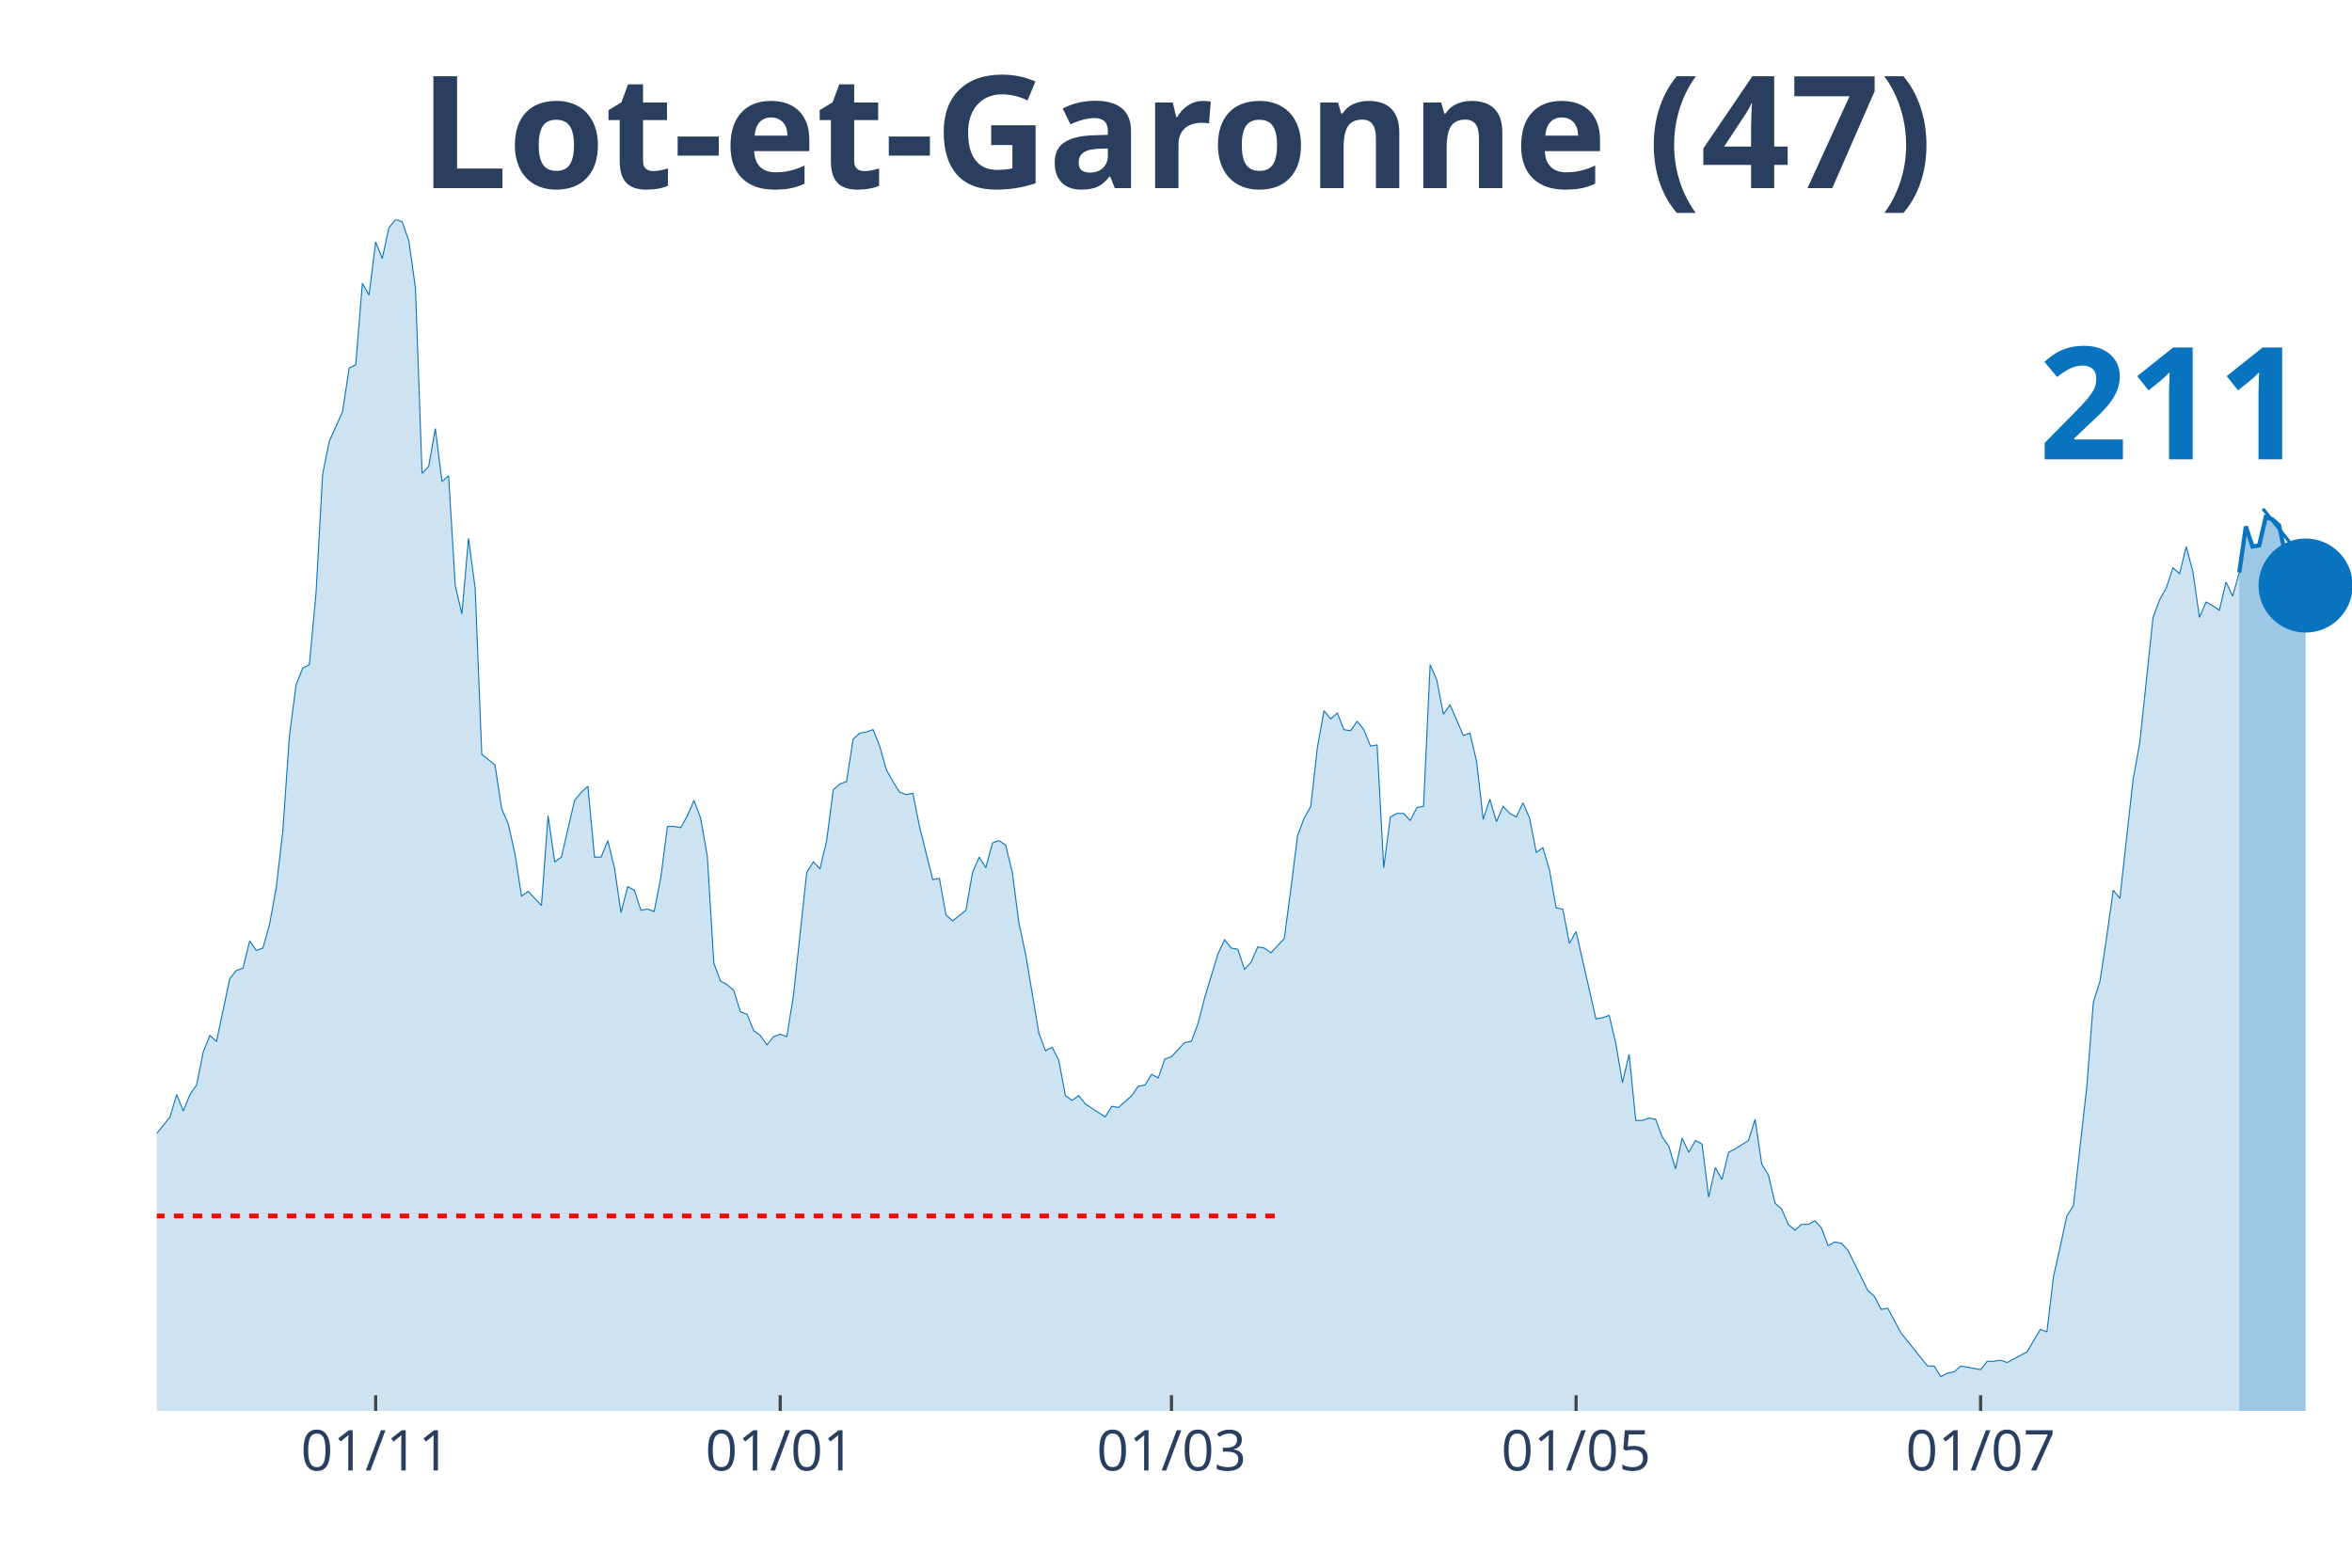
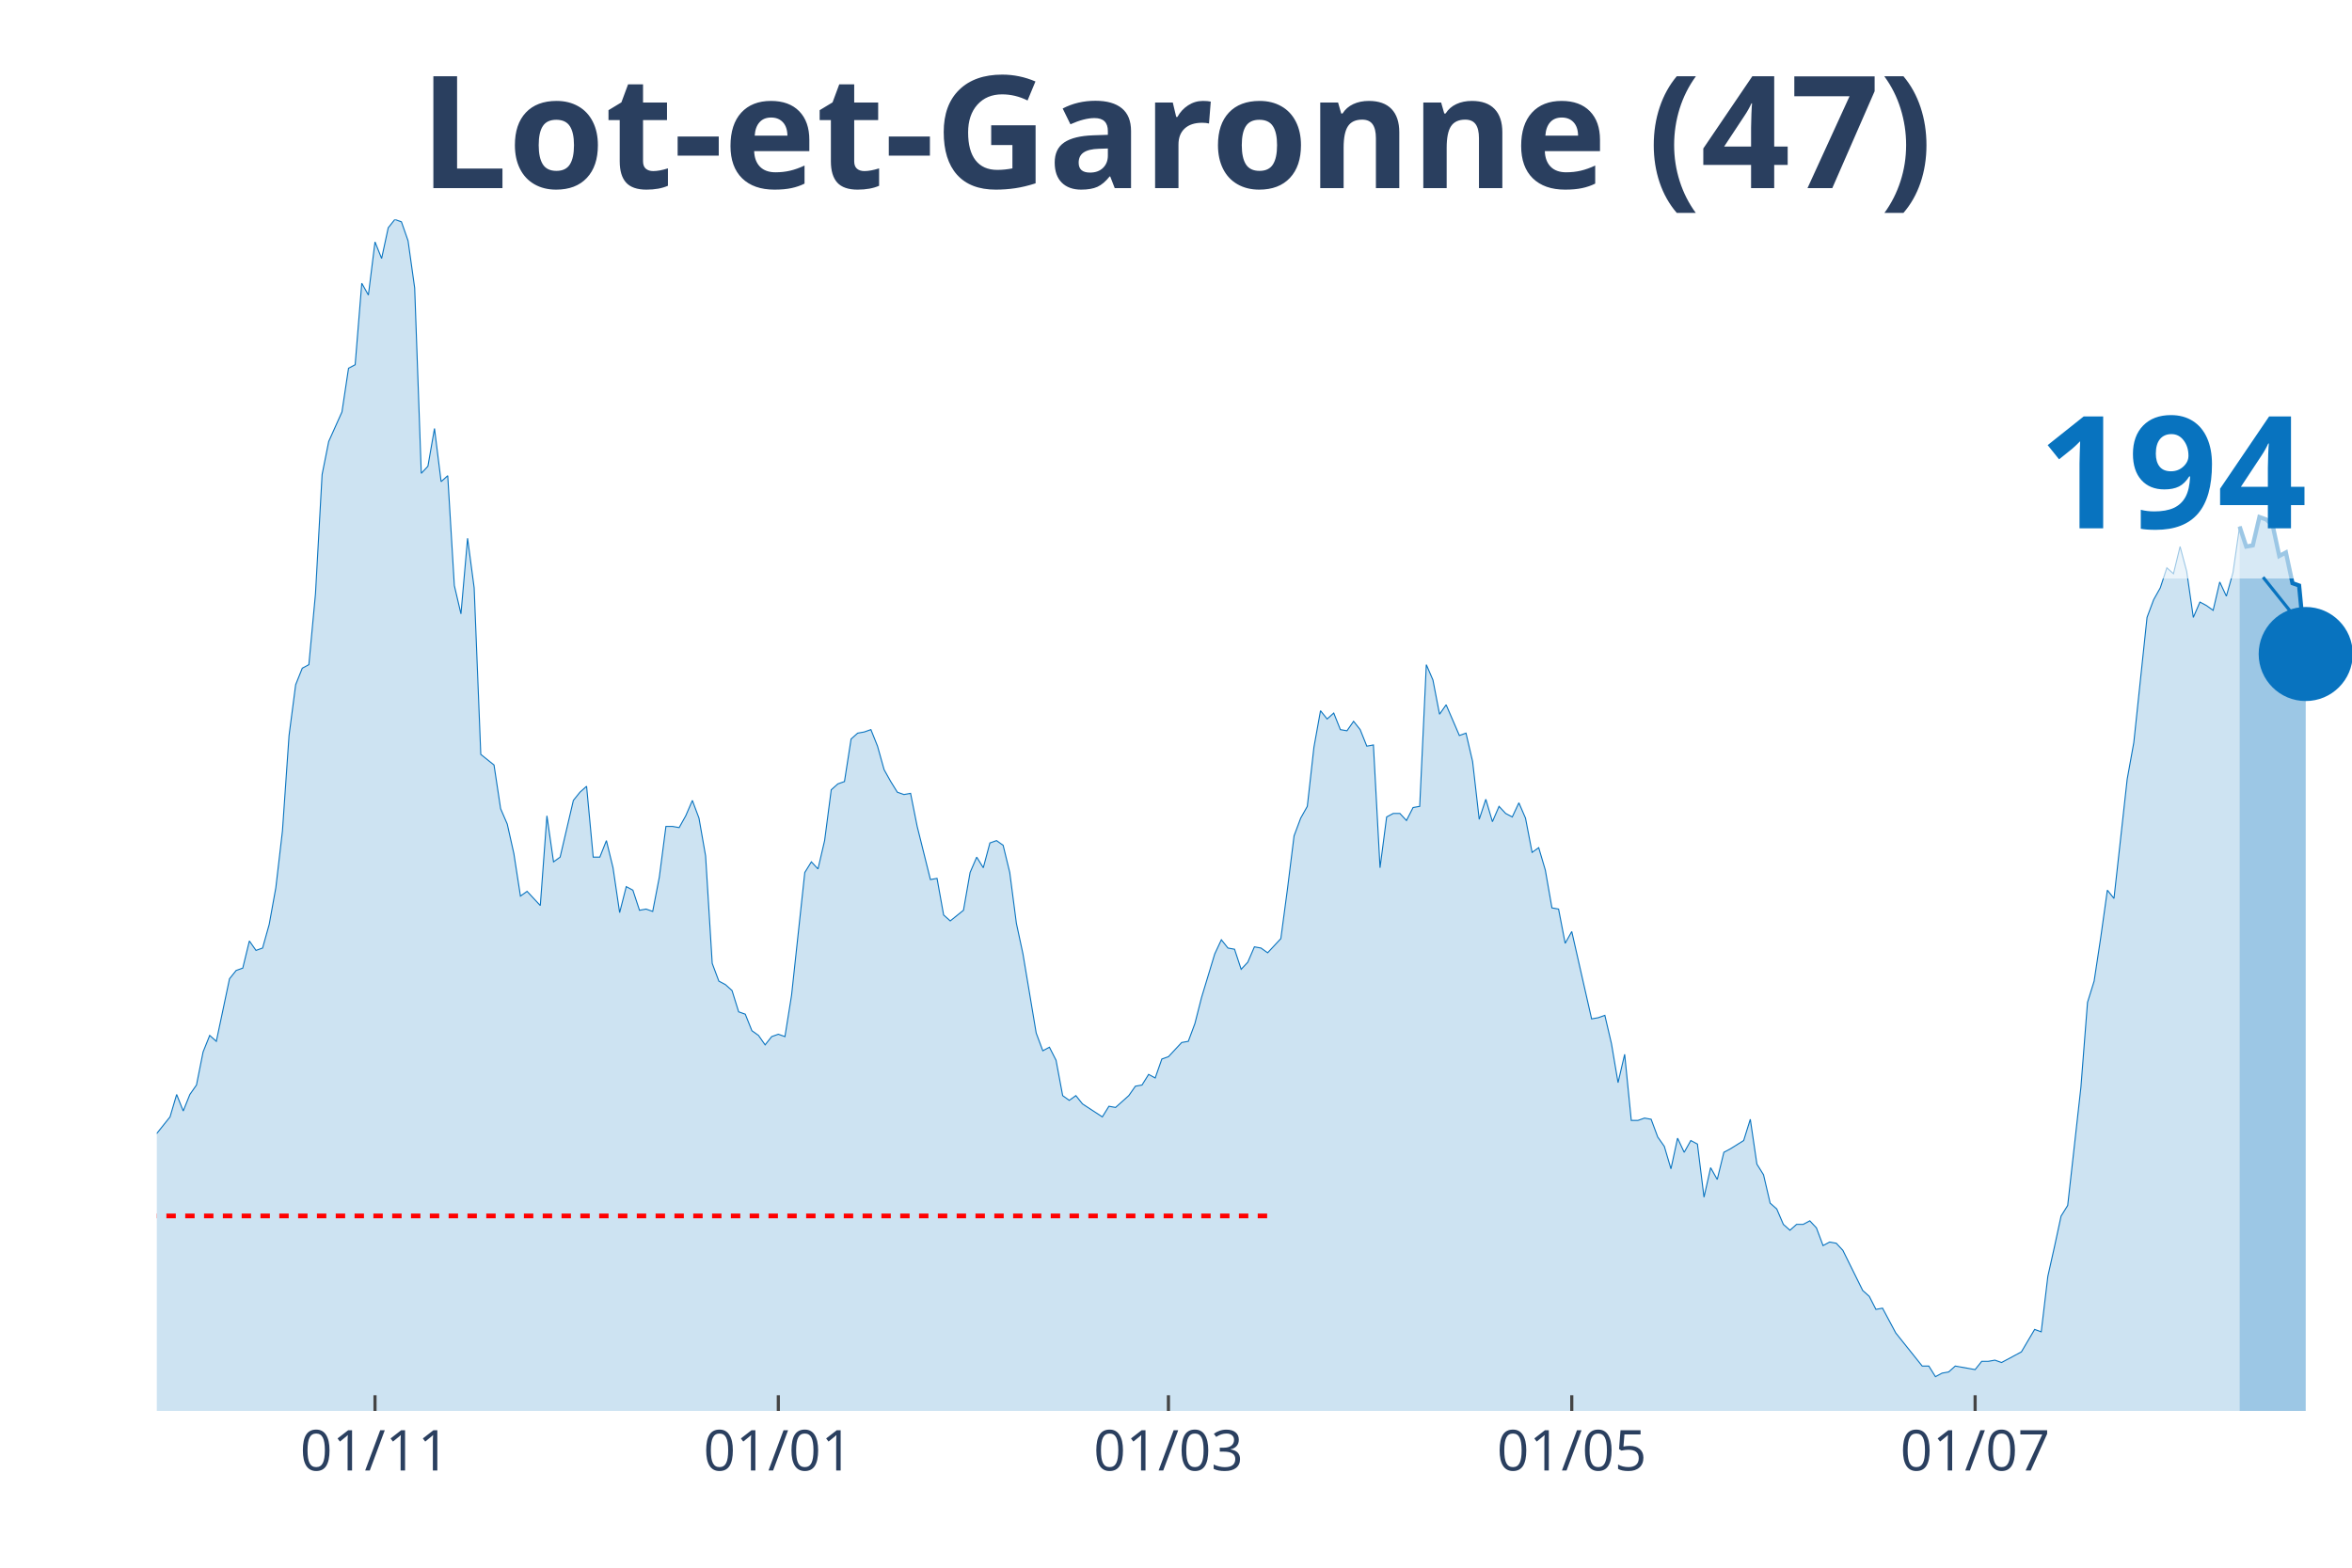
<svg xmlns="http://www.w3.org/2000/svg" class="main-svg" width="1125" height="750" style="" viewBox="0 0 750 500">
  <rect x="0" y="0" width="750" height="500" style="fill: rgb(0, 0, 0); fill-opacity: 0;" />
-   <defs id="defs-7d0a00">
+   <defs id="defs-0a4757">
    <g class="clips">
-       <clipPath id="clip7d0a00xyplot" class="plotclip">
+       <clipPath id="clip0a4757xyplot" class="plotclip">
        <rect width="700" height="380" />
      </clipPath>
-       <clipPath class="axesclip" id="clip7d0a00x">
+       <clipPath class="axesclip" id="clip0a4757x">
        <rect x="50" y="0" width="700" height="500" />
      </clipPath>
-       <clipPath class="axesclip" id="clip7d0a00y">
+       <clipPath class="axesclip" id="clip0a4757y">
        <rect x="0" y="70" width="750" height="380" />
      </clipPath>
-       <clipPath class="axesclip" id="clip7d0a00xy">
+       <clipPath class="axesclip" id="clip0a4757xy">
        <rect x="50" y="70" width="700" height="380" />
      </clipPath>
    </g>
    <g class="gradients" />
  </defs>
  <g class="bglayer">
    <rect class="bg" x="50" y="70" width="700" height="380" style="fill: rgb(0, 0, 0); fill-opacity: 0; stroke-width: 0;" />
  </g>
  <g class="layer-below">
    <g class="imagelayer" />
    <g class="shapelayer" />
  </g>
  <g class="cartesianlayer">
    <g class="subplot xy">
      <g class="layer-subplot">
        <g class="shapelayer" />
        <g class="imagelayer" />
      </g>
      <g class="gridlayer">
        <g class="x">
-           <path class="xgrid crisp" transform="translate(119.79,0)" d="M0,70v380" style="stroke: rgb(255, 255, 255); stroke-opacity: 1; stroke-width: 1px;" />
-           <path class="xgrid crisp" transform="translate(248.79,0)" d="M0,70v380" style="stroke: rgb(255, 255, 255); stroke-opacity: 1; stroke-width: 1px;" />
-           <path class="xgrid crisp" transform="translate(373.56,0)" d="M0,70v380" style="stroke: rgb(255, 255, 255); stroke-opacity: 1; stroke-width: 1px;" />
-           <path class="xgrid crisp" transform="translate(502.57,0)" d="M0,70v380" style="stroke: rgb(255, 255, 255); stroke-opacity: 1; stroke-width: 1px;" />
-           <path class="xgrid crisp" transform="translate(631.57,0)" d="M0,70v380" style="stroke: rgb(255, 255, 255); stroke-opacity: 1; stroke-width: 1px;" />
+           <path class="xgrid crisp" transform="translate(119.58,0)" d="M0,70v380" style="stroke: rgb(255, 255, 255); stroke-opacity: 1; stroke-width: 1px;" />
+           <path class="xgrid crisp" transform="translate(248.19,0)" d="M0,70v380" style="stroke: rgb(255, 255, 255); stroke-opacity: 1; stroke-width: 1px;" />
+           <path class="xgrid crisp" transform="translate(372.59,0)" d="M0,70v380" style="stroke: rgb(255, 255, 255); stroke-opacity: 1; stroke-width: 1px;" />
+           <path class="xgrid crisp" transform="translate(501.2,0)" d="M0,70v380" style="stroke: rgb(255, 255, 255); stroke-opacity: 1; stroke-width: 1px;" />
+           <path class="xgrid crisp" transform="translate(629.82,0)" d="M0,70v380" style="stroke: rgb(255, 255, 255); stroke-opacity: 1; stroke-width: 1px;" />
        </g>
        <g class="y" />
      </g>
      <g class="zerolinelayer" />
      <path class="xlines-below" />
      <path class="ylines-below" />
      <g class="overlines-below" />
      <g class="xaxislayer-below" />
      <g class="yaxislayer-below" />
      <g class="overaxes-below" />
-       <g class="plot" transform="translate(50, 70)" clip-path="url('#clip7d0a00xyplot')">
+       <g class="plot" transform="translate(50, 70)" clip-path="url('#clip0a4757xyplot')">
        <g class="scatterlayer mlayer">
-           <g class="trace scatter trace77ab95" style="stroke-miterlimit: 2;">
+           <g class="trace scatter tracec14b36" style="stroke-miterlimit: 2;">
            <g class="fills">
              <g>
-                 <path class="js-fill" d="M664.05,380L-287.61,380L-287.61,377.74L-179.76,378.12L-177.64,376.61L-164.95,378.12L-162.84,379.25L-141.69,376.99L-139.58,376.99L-129,377.36L-126.89,376.23L-116.31,369.83L-114.2,369.83L-107.85,369.83L-105.74,368.33L-103.63,367.2L-101.51,369.08L-99.4,369.08L-97.28,366.82L-86.71,338.95L-84.59,338.57L-80.36,325.01L-78.25,321.63L-76.13,317.11L-74.02,319.37L-71.9,322.38L-69.79,320.5L-67.67,322.38L-65.56,318.24L-61.33,309.95L-59.21,300.16L-57.1,298.28L-54.98,300.16L-50.76,295.64L-48.64,297.9L-40.18,300.16L-38.07,302.79L-35.95,309.57L-33.84,309.95L-31.72,308.82L-29.61,312.59L-27.49,310.7L-25.38,311.83L-23.26,306.18L-21.15,296.39L-19.03,299.03L-16.92,298.65L-14.8,297.52L-12.69,299.78L-10.57,299.41L-8.46,300.16L-6.34,298.65L-4.23,295.64L-2.11,292.63L0,291.5L4.23,286.22L6.34,279.07L8.46,284.34L10.57,279.07L12.69,276.06L14.8,265.51L16.92,260.24L19.03,262.12L23.26,242.16L25.38,239.52L27.49,238.77L29.61,230.11L31.72,233.12L33.84,232.37L35.95,224.84L38.07,213.16L40.18,195.08L42.3,164.58L44.41,148.38L46.53,143.11L48.64,141.98L50.76,119.39L52.87,81.35L54.98,70.8L59.21,61.39L61.33,47.45L63.44,46.32L65.56,20.34L67.67,24.1L69.79,7.16L71.9,12.43L74.02,2.64L76.13,0L78.25,0.75L80.36,6.78L82.48,21.84L84.59,80.97L86.71,78.71L88.82,66.66L90.94,83.61L93.05,81.72L95.17,116.75L97.28,125.79L99.4,101.68L101.51,117.5L103.63,170.6L107.85,173.99L109.97,187.93L112.08,192.82L114.2,202.24L116.31,215.8L118.43,214.29L122.66,218.81L124.77,190.19L126.89,204.88L129,203.37L133.23,185.29L135.35,182.66L137.46,180.77L139.58,203.37L141.69,203.37L143.81,198.1L145.92,206.76L148.04,221.07L150.15,212.78L152.27,213.91L154.38,220.32L156.5,219.94L158.61,220.69L160.73,209.77L162.84,193.58L164.95,193.58L167.07,193.95L169.18,190.19L171.3,185.29L173.41,190.94L175.53,202.99L177.64,237.26L179.76,242.91L181.87,244.04L183.99,245.93L186.1,252.71L188.22,253.46L190.33,258.73L192.45,260.24L194.56,263.25L196.68,260.61L198.79,259.86L200.91,260.61L203.02,247.43L207.25,208.27L209.37,204.88L211.48,207.14L213.6,198.1L215.71,181.9L217.82,180.02L219.94,179.27L222.05,165.71L224.17,163.83L226.28,163.45L228.4,162.7L230.51,167.97L232.63,175.5L234.74,179.27L236.86,182.66L238.97,183.41L241.09,183.03L243.2,193.58L247.43,210.53L249.55,210.15L251.66,221.82L253.78,223.71L258.01,220.32L260.12,208.27L262.24,203.37L264.35,206.76L266.47,198.85L268.58,198.1L270.69,199.6L272.81,208.27L274.92,224.46L277.04,234.25L281.27,259.48L283.38,265.13L285.5,264L287.61,268.15L289.73,279.44L291.84,280.95L293.96,279.44L296.07,282.08L302.42,286.22L304.53,282.83L306.65,283.21L308.76,281.33L310.88,279.44L312.99,276.43L315.11,276.06L317.22,272.67L319.34,273.8L321.45,267.77L323.56,267.02L325.68,264.76L327.79,262.5L329.91,262.12L332.02,256.47L334.14,248.19L338.37,234.25L340.48,229.73L342.6,232.37L344.71,232.75L346.83,239.15L348.94,236.89L351.06,231.99L353.17,232.37L355.29,233.88L357.4,231.62L359.52,229.36L361.63,213.54L363.75,196.59L365.86,190.94L367.98,187.18L370.09,168.34L372.21,156.67L374.32,159.31L376.44,157.42L378.55,162.7L380.66,163.07L382.78,160.06L384.89,162.7L387.01,167.97L389.12,167.59L391.24,206.76L393.35,190.56L395.47,189.44L397.58,189.44L399.7,191.69L401.81,187.55L403.93,187.18L406.04,141.98L408.16,146.88L410.27,157.8L412.39,154.79L416.62,164.58L418.73,163.83L420.85,172.86L422.96,191.32L425.08,184.92L427.19,192.07L429.31,187.18L431.42,189.44L433.53,190.56L435.65,186.05L437.76,190.94L439.88,201.86L441.99,200.36L444.11,207.51L446.22,219.56L448.34,219.94L450.45,230.86L452.57,227.1L458.91,254.97L461.03,254.59L463.14,253.84L465.26,262.87L467.37,275.3L469.49,266.26L471.6,287.35L473.72,287.35L475.83,286.6L477.95,286.98L480.06,292.63L482.18,295.64L484.29,302.79L486.4,293L488.52,297.52L490.63,293.76L492.75,294.89L494.86,311.83L496.98,302.42L499.09,306.18L501.21,297.52L503.32,296.39L507.55,293.76L509.67,286.98L511.78,301.29L513.9,304.68L516.01,313.72L518.13,315.6L520.24,320.5L522.36,322.38L524.47,320.5L526.59,320.5L528.7,319.37L530.82,321.63L532.93,327.27L535.05,326.14L537.16,326.52L539.27,328.78L545.62,341.59L547.73,343.47L549.85,347.61L551.96,347.23L556.19,355.14L558.31,357.78L564.65,365.69L566.77,365.69L568.88,369.08L571,367.95L573.11,367.57L575.23,365.69L579.46,366.44L581.57,366.82L583.69,364.18L585.8,364.18L587.92,363.81L590.03,364.56L594.26,362.3L596.37,361.17L600.6,354.01L602.72,354.77L604.83,337.07L606.95,327.65L609.06,317.86L611.18,314.47L615.41,276.81L617.52,249.69L619.64,242.91L621.75,228.98L623.87,213.91L625.98,216.55L630.21,178.51L632.33,166.84L636.56,126.92L638.67,121.27L640.79,117.5L642.9,111.1L645.02,112.98L647.13,104.32L649.24,112.23L651.36,126.92L653.47,122.02L655.59,123.15L657.7,124.66L659.82,115.62L661.93,120.14L664.05,112.61" style="fill: rgb(8, 115, 191); fill-opacity: 0.2; stroke-width: 0;" />
+                 <path class="js-fill" d="M664.16,380L-286.75,380L-286.75,377.74L-179.22,378.12L-177.11,376.61L-164.46,378.12L-162.35,379.25L-141.27,376.99L-139.16,376.99L-128.61,377.36L-126.51,376.23L-115.96,369.83L-113.86,369.83L-107.53,369.83L-105.42,368.33L-103.31,367.2L-101.2,369.08L-99.1,369.08L-96.99,366.82L-86.45,338.95L-84.34,338.57L-80.12,325.01L-78.01,321.63L-75.9,317.11L-73.8,319.37L-71.69,322.38L-69.58,320.5L-67.47,322.38L-65.36,318.24L-61.14,309.95L-59.04,300.16L-56.93,298.28L-54.82,300.16L-50.6,295.64L-48.49,297.9L-40.06,300.16L-37.95,302.79L-35.84,309.57L-33.73,309.95L-31.63,308.82L-29.52,312.59L-27.41,310.7L-25.3,311.83L-23.19,306.18L-21.08,296.39L-18.98,299.03L-16.87,298.65L-14.76,297.52L-12.65,299.78L-10.54,299.41L-8.43,300.16L-6.33,298.65L-4.22,295.64L-2.11,292.63L0,291.5L4.22,286.22L6.33,279.07L8.43,284.34L10.54,279.07L12.65,276.06L14.76,265.51L16.87,260.24L18.98,262.12L23.19,242.16L25.3,239.52L27.41,238.77L29.52,230.11L31.63,233.12L33.73,232.37L35.84,224.84L37.95,213.16L40.06,195.08L42.17,164.58L44.28,148.38L46.39,143.11L48.49,141.98L50.6,119.39L52.71,81.35L54.82,70.8L59.04,61.39L61.14,47.45L63.25,46.32L65.36,20.34L67.47,24.1L69.58,7.16L71.69,12.43L73.8,2.64L75.9,0L78.01,0.75L80.12,6.78L82.23,21.84L84.34,80.97L86.45,78.71L88.55,66.66L90.66,83.61L92.77,81.72L94.88,116.75L96.99,125.79L99.1,101.68L101.2,117.5L103.31,170.6L107.53,173.99L109.64,187.93L111.75,192.82L113.86,202.24L115.96,215.8L118.07,214.29L122.29,218.81L124.4,190.19L126.51,204.88L128.61,203.37L132.83,185.29L134.94,182.66L137.05,180.77L139.16,203.37L141.27,203.37L143.37,198.1L145.48,206.76L147.59,221.07L149.7,212.78L151.81,213.91L153.92,220.32L156.02,219.94L158.13,220.69L160.24,209.77L162.35,193.58L164.46,193.58L166.57,193.95L168.67,190.19L170.78,185.29L172.89,190.94L175,202.99L177.11,237.26L179.22,242.91L181.33,244.04L183.43,245.93L185.54,252.71L187.65,253.46L189.76,258.73L191.87,260.24L193.98,263.25L196.08,260.61L198.19,259.86L200.3,260.61L202.41,247.43L206.63,208.27L208.73,204.88L210.84,207.14L212.95,198.1L215.06,181.9L217.17,180.02L219.28,179.27L221.39,165.71L223.49,163.83L225.6,163.45L227.71,162.7L229.82,167.97L231.93,175.5L234.04,179.27L236.14,182.66L238.25,183.41L240.36,183.03L242.47,193.58L246.69,210.53L248.8,210.15L250.9,221.82L253.01,223.71L257.23,220.32L259.34,208.27L261.45,203.37L263.55,206.76L265.66,198.85L267.77,198.1L269.88,199.6L271.99,208.27L274.1,224.46L276.2,234.25L280.42,259.48L282.53,265.13L284.64,264L286.75,268.15L288.86,279.44L290.96,280.95L293.07,279.44L295.18,282.08L301.51,286.22L303.61,282.83L305.72,283.21L307.83,281.33L309.94,279.44L312.05,276.43L314.16,276.06L316.27,272.67L318.37,273.8L320.48,267.77L322.59,267.02L324.7,264.76L326.81,262.5L328.92,262.12L331.02,256.47L333.13,248.19L337.35,234.25L339.46,229.73L341.57,232.37L343.67,232.75L345.78,239.15L347.89,236.89L350,231.99L352.11,232.37L354.22,233.88L356.33,231.62L358.43,229.36L360.54,213.54L362.65,196.59L364.76,190.94L366.87,187.18L368.98,168.34L371.08,156.67L373.19,159.31L375.3,157.42L377.41,162.7L379.52,163.07L381.63,160.06L383.73,162.7L385.84,167.97L387.95,167.59L390.06,206.76L392.17,190.56L394.28,189.44L396.39,189.44L398.49,191.69L400.6,187.55L402.71,187.18L404.82,141.98L406.93,146.88L409.04,157.8L411.14,154.79L415.36,164.58L417.47,163.83L419.58,172.86L421.69,191.32L423.8,184.92L425.9,192.07L428.01,187.18L430.12,189.44L432.23,190.56L434.34,186.05L436.45,190.94L438.55,201.86L440.66,200.36L442.77,207.51L444.88,219.56L446.99,219.94L449.1,230.86L451.2,227.1L457.53,254.97L459.64,254.59L461.75,253.84L463.86,262.87L465.96,275.3L468.07,266.26L470.18,287.35L472.29,287.35L474.4,286.6L476.51,286.98L478.61,292.63L480.72,295.64L482.83,302.79L484.94,293L487.05,297.52L489.16,293.76L491.27,294.89L493.37,311.83L495.48,302.42L497.59,306.18L499.7,297.52L501.81,296.39L506.02,293.76L508.13,286.98L510.24,301.29L512.35,304.68L514.46,313.72L516.57,315.6L518.67,320.5L520.78,322.38L522.89,320.5L525,320.5L527.11,319.37L529.22,321.63L531.33,327.27L533.43,326.14L535.54,326.52L537.65,328.78L543.98,341.59L546.08,343.47L548.19,347.61L550.3,347.23L554.52,355.14L556.63,357.78L562.95,365.69L565.06,365.69L567.17,369.08L569.28,367.95L571.39,367.57L573.49,365.69L577.71,366.44L579.82,366.82L581.93,364.18L584.04,364.18L586.14,363.81L588.25,364.56L592.47,362.3L594.58,361.17L598.8,354.01L600.9,354.77L603.01,337.07L605.12,327.65L607.23,317.86L609.34,314.47L613.55,276.81L615.66,249.69L617.77,242.91L619.88,228.98L621.99,213.91L624.1,216.55L628.31,178.51L630.42,166.84L634.64,126.92L636.75,121.27L638.86,117.5L640.96,111.1L643.07,112.98L645.18,104.32L647.29,112.23L649.4,126.92L651.51,122.02L653.61,123.15L655.72,124.66L657.83,115.62L659.94,120.14L662.05,112.61L664.16,97.92" style="fill: rgb(8, 115, 191); fill-opacity: 0.2; stroke-width: 0;" />
              </g>
            </g>
            <g class="errorbars" />
            <g class="lines">
-               <path class="js-line" d="M-287.61,377.74L-179.76,378.12L-177.64,376.61L-164.95,378.12L-162.84,379.25L-141.69,376.99L-139.58,376.99L-129,377.36L-126.89,376.23L-116.31,369.83L-114.2,369.83L-107.85,369.83L-105.74,368.33L-103.63,367.2L-101.51,369.08L-99.4,369.08L-97.28,366.82L-86.71,338.95L-84.59,338.57L-80.36,325.01L-78.25,321.63L-76.13,317.11L-74.02,319.37L-71.9,322.38L-69.79,320.5L-67.67,322.38L-65.56,318.24L-61.33,309.95L-59.21,300.16L-57.1,298.28L-54.98,300.16L-50.76,295.64L-48.64,297.9L-40.18,300.16L-38.07,302.79L-35.95,309.57L-33.84,309.95L-31.72,308.82L-29.61,312.59L-27.49,310.7L-25.38,311.83L-23.26,306.18L-21.15,296.39L-19.03,299.03L-16.92,298.65L-14.8,297.52L-12.69,299.78L-10.57,299.41L-8.46,300.16L-6.34,298.65L-4.23,295.64L-2.11,292.63L0,291.5L4.23,286.22L6.34,279.07L8.46,284.34L10.57,279.07L12.69,276.06L14.8,265.51L16.92,260.24L19.03,262.12L23.26,242.16L25.38,239.52L27.49,238.77L29.61,230.11L31.72,233.12L33.84,232.37L35.95,224.84L38.07,213.16L40.18,195.08L42.3,164.58L44.41,148.38L46.53,143.11L48.64,141.98L50.76,119.39L52.87,81.35L54.98,70.8L59.21,61.39L61.33,47.45L63.44,46.32L65.56,20.34L67.67,24.1L69.79,7.16L71.9,12.43L74.02,2.64L76.13,0L78.25,0.75L80.36,6.78L82.48,21.84L84.59,80.97L86.71,78.71L88.82,66.66L90.94,83.61L93.05,81.72L95.17,116.75L97.28,125.79L99.4,101.68L101.51,117.5L103.63,170.6L107.85,173.99L109.97,187.93L112.08,192.82L114.2,202.24L116.31,215.8L118.43,214.29L122.66,218.81L124.77,190.19L126.89,204.88L129,203.37L133.23,185.29L135.35,182.66L137.46,180.77L139.58,203.37L141.69,203.37L143.81,198.1L145.92,206.76L148.04,221.07L150.15,212.78L152.27,213.91L154.38,220.32L156.5,219.94L158.61,220.69L160.73,209.77L162.84,193.58L164.95,193.58L167.07,193.95L169.18,190.19L171.3,185.29L173.41,190.94L175.53,202.99L177.64,237.26L179.76,242.91L181.87,244.04L183.99,245.93L186.1,252.71L188.22,253.46L190.33,258.73L192.45,260.24L194.56,263.25L196.68,260.61L198.79,259.86L200.91,260.61L203.02,247.43L207.25,208.27L209.37,204.88L211.48,207.14L213.6,198.1L215.71,181.9L217.82,180.02L219.94,179.27L222.05,165.71L224.17,163.83L226.28,163.45L228.4,162.7L230.51,167.97L232.63,175.5L234.74,179.27L236.86,182.66L238.97,183.41L241.09,183.03L243.2,193.58L247.43,210.53L249.55,210.15L251.66,221.82L253.78,223.71L258.01,220.32L260.12,208.27L262.24,203.37L264.35,206.76L266.47,198.85L268.58,198.1L270.69,199.6L272.81,208.27L274.92,224.46L277.04,234.25L281.27,259.48L283.38,265.13L285.5,264L287.61,268.15L289.73,279.44L291.84,280.95L293.96,279.44L296.07,282.08L302.42,286.22L304.53,282.83L306.65,283.21L308.76,281.33L310.88,279.44L312.99,276.43L315.11,276.06L317.22,272.67L319.34,273.8L321.45,267.77L323.56,267.02L325.68,264.76L327.79,262.5L329.91,262.12L332.02,256.47L334.14,248.19L338.37,234.25L340.48,229.73L342.6,232.37L344.71,232.75L346.83,239.15L348.94,236.89L351.06,231.99L353.17,232.37L355.29,233.88L357.4,231.62L359.52,229.36L361.63,213.54L363.75,196.59L365.86,190.94L367.98,187.18L370.09,168.34L372.21,156.67L374.32,159.31L376.44,157.42L378.55,162.7L380.66,163.07L382.78,160.06L384.89,162.7L387.01,167.97L389.12,167.59L391.24,206.76L393.35,190.56L395.47,189.44L397.58,189.44L399.7,191.69L401.81,187.55L403.93,187.18L406.04,141.98L408.16,146.88L410.27,157.8L412.39,154.79L416.62,164.58L418.73,163.83L420.85,172.86L422.96,191.32L425.08,184.92L427.19,192.07L429.31,187.18L431.42,189.44L433.53,190.56L435.65,186.05L437.76,190.94L439.88,201.86L441.99,200.36L444.11,207.51L446.22,219.56L448.34,219.94L450.45,230.86L452.57,227.1L458.91,254.97L461.03,254.59L463.14,253.84L465.26,262.87L467.37,275.3L469.49,266.26L471.6,287.35L473.72,287.35L475.83,286.6L477.95,286.98L480.06,292.63L482.18,295.64L484.29,302.79L486.4,293L488.52,297.52L490.63,293.76L492.75,294.89L494.86,311.83L496.98,302.42L499.09,306.18L501.21,297.52L503.32,296.39L507.55,293.76L509.67,286.98L511.78,301.29L513.9,304.68L516.01,313.72L518.13,315.6L520.24,320.5L522.36,322.38L524.47,320.5L526.59,320.5L528.7,319.37L530.82,321.63L532.93,327.27L535.05,326.14L537.16,326.52L539.27,328.78L545.62,341.59L547.73,343.47L549.85,347.61L551.96,347.23L556.19,355.14L558.31,357.78L564.65,365.69L566.77,365.69L568.88,369.08L571,367.95L573.11,367.57L575.23,365.69L579.46,366.44L581.57,366.82L583.69,364.18L585.8,364.18L587.92,363.81L590.03,364.56L594.26,362.3L596.37,361.17L600.6,354.01L602.72,354.77L604.83,337.07L606.95,327.65L609.06,317.86L611.18,314.47L615.41,276.81L617.52,249.69L619.64,242.91L621.75,228.98L623.87,213.91L625.98,216.55L630.21,178.51L632.33,166.84L636.56,126.92L638.67,121.27L640.79,117.5L642.9,111.1L645.02,112.98L647.13,104.32L649.24,112.23L651.36,126.92L653.47,122.02L655.59,123.15L657.7,124.66L659.82,115.62L661.93,120.14L664.05,112.61" style="vector-effect: non-scaling-stroke; fill: none; stroke: rgb(8, 115, 191); stroke-opacity: 1; stroke-width: 0.5px; opacity: 1;" />
+               <path class="js-line" d="M-286.75,377.74L-179.22,378.12L-177.11,376.61L-164.46,378.12L-162.35,379.25L-141.27,376.99L-139.16,376.99L-128.61,377.36L-126.51,376.23L-115.96,369.83L-113.86,369.83L-107.53,369.83L-105.42,368.33L-103.31,367.2L-101.2,369.08L-99.1,369.08L-96.99,366.82L-86.45,338.95L-84.34,338.57L-80.12,325.01L-78.01,321.63L-75.9,317.11L-73.8,319.37L-71.69,322.38L-69.58,320.5L-67.47,322.38L-65.36,318.24L-61.14,309.95L-59.04,300.16L-56.93,298.28L-54.82,300.16L-50.6,295.64L-48.49,297.9L-40.06,300.16L-37.95,302.79L-35.84,309.57L-33.73,309.95L-31.63,308.82L-29.52,312.59L-27.41,310.7L-25.3,311.83L-23.19,306.18L-21.08,296.39L-18.98,299.03L-16.87,298.65L-14.76,297.52L-12.65,299.78L-10.54,299.41L-8.43,300.16L-6.33,298.65L-4.22,295.64L-2.11,292.63L0,291.5L4.22,286.22L6.33,279.07L8.43,284.34L10.54,279.07L12.65,276.06L14.76,265.51L16.87,260.24L18.98,262.12L23.19,242.16L25.3,239.52L27.41,238.77L29.52,230.11L31.63,233.12L33.73,232.37L35.84,224.84L37.95,213.16L40.06,195.08L42.17,164.58L44.28,148.38L46.39,143.11L48.49,141.98L50.6,119.39L52.71,81.35L54.82,70.8L59.04,61.39L61.14,47.45L63.25,46.32L65.36,20.34L67.47,24.1L69.58,7.16L71.69,12.43L73.8,2.64L75.9,0L78.01,0.75L80.12,6.78L82.23,21.84L84.34,80.97L86.45,78.71L88.55,66.66L90.66,83.61L92.77,81.72L94.88,116.75L96.99,125.79L99.1,101.68L101.2,117.5L103.31,170.6L107.53,173.99L109.64,187.93L111.75,192.82L113.86,202.24L115.96,215.8L118.07,214.29L122.29,218.81L124.4,190.19L126.51,204.88L128.61,203.37L132.83,185.29L134.94,182.66L137.05,180.77L139.16,203.37L141.27,203.37L143.37,198.1L145.48,206.76L147.59,221.07L149.7,212.78L151.81,213.91L153.92,220.32L156.02,219.94L158.13,220.69L160.24,209.77L162.35,193.58L164.46,193.58L166.57,193.95L168.67,190.19L170.78,185.29L172.89,190.94L175,202.99L177.11,237.26L179.22,242.91L181.33,244.04L183.43,245.93L185.54,252.71L187.65,253.46L189.76,258.73L191.87,260.24L193.98,263.25L196.08,260.61L198.19,259.86L200.3,260.61L202.41,247.43L206.63,208.27L208.73,204.88L210.84,207.14L212.95,198.1L215.06,181.9L217.17,180.02L219.28,179.27L221.39,165.71L223.49,163.83L225.6,163.45L227.71,162.7L229.82,167.97L231.93,175.5L234.04,179.27L236.14,182.66L238.25,183.41L240.36,183.03L242.47,193.58L246.69,210.53L248.8,210.15L250.9,221.82L253.01,223.71L257.23,220.32L259.34,208.27L261.45,203.37L263.55,206.76L265.66,198.85L267.77,198.1L269.88,199.6L271.99,208.27L274.1,224.46L276.2,234.25L280.42,259.48L282.53,265.13L284.64,264L286.75,268.15L288.86,279.44L290.96,280.95L293.07,279.44L295.18,282.08L301.51,286.22L303.61,282.83L305.72,283.21L307.83,281.33L309.94,279.44L312.05,276.43L314.16,276.06L316.27,272.67L318.37,273.8L320.48,267.77L322.59,267.02L324.7,264.76L326.81,262.5L328.92,262.12L331.02,256.47L333.13,248.19L337.35,234.25L339.46,229.73L341.57,232.37L343.67,232.75L345.78,239.15L347.89,236.89L350,231.99L352.11,232.37L354.22,233.88L356.33,231.62L358.43,229.36L360.54,213.54L362.65,196.59L364.76,190.94L366.87,187.18L368.98,168.34L371.08,156.67L373.19,159.31L375.3,157.42L377.41,162.7L379.52,163.07L381.63,160.06L383.73,162.7L385.84,167.97L387.95,167.59L390.06,206.76L392.17,190.56L394.28,189.44L396.39,189.44L398.49,191.69L400.6,187.55L402.71,187.18L404.82,141.98L406.93,146.88L409.04,157.8L411.14,154.79L415.36,164.58L417.47,163.83L419.58,172.86L421.69,191.32L423.8,184.92L425.9,192.07L428.01,187.18L430.12,189.44L432.23,190.56L434.34,186.05L436.45,190.94L438.55,201.86L440.66,200.36L442.77,207.51L444.88,219.56L446.99,219.94L449.1,230.86L451.2,227.1L457.53,254.97L459.64,254.59L461.75,253.84L463.86,262.87L465.96,275.3L468.07,266.26L470.18,287.35L472.29,287.35L474.4,286.6L476.51,286.98L478.61,292.63L480.72,295.64L482.83,302.79L484.94,293L487.05,297.52L489.16,293.76L491.27,294.89L493.37,311.83L495.48,302.42L497.59,306.18L499.7,297.52L501.81,296.39L506.02,293.76L508.13,286.98L510.24,301.29L512.35,304.68L514.46,313.72L516.57,315.6L518.67,320.5L520.78,322.38L522.89,320.5L525,320.5L527.11,319.37L529.22,321.63L531.33,327.27L533.43,326.14L535.54,326.52L537.65,328.78L543.98,341.59L546.08,343.47L548.19,347.61L550.3,347.23L554.52,355.14L556.63,357.78L562.95,365.69L565.06,365.69L567.17,369.08L569.28,367.95L571.39,367.57L573.49,365.69L577.71,366.44L579.82,366.82L581.93,364.18L584.04,364.18L586.14,363.81L588.25,364.56L592.47,362.3L594.58,361.17L598.8,354.01L600.9,354.77L603.01,337.07L605.12,327.65L607.23,317.86L609.34,314.47L613.55,276.81L615.66,249.69L617.77,242.91L619.88,228.98L621.99,213.91L624.1,216.55L628.31,178.51L630.42,166.84L634.64,126.92L636.75,121.27L638.86,117.5L640.96,111.1L643.07,112.98L645.18,104.32L647.29,112.23L649.4,126.92L651.51,122.02L653.61,123.15L655.72,124.66L657.83,115.62L659.94,120.14L662.05,112.61L664.16,97.92" style="vector-effect: non-scaling-stroke; fill: none; stroke: rgb(8, 115, 191); stroke-opacity: 1; stroke-width: 0.5px; opacity: 1;" />
            </g>
            <g class="points" />
            <g class="text" />
          </g>
-           <g class="trace scatter traceb86414" style="stroke-miterlimit: 2;">
+           <g class="trace scatter trace93aebe" style="stroke-miterlimit: 2;">
            <g class="fills">
              <g>
-                 <path class="js-fill" d="M685.2,380L664.05,380L664.05,112.61L666.16,97.92L668.28,104.32L670.39,103.94L672.51,94.91L674.62,95.66L676.74,97.54L678.85,107.33L680.97,106.2L683.08,116L685.2,116.75" style="fill: rgb(8, 115, 191); fill-opacity: 0.4; stroke-width: 0;" />
+                 <path class="js-fill" d="M685.24,380L664.16,380L664.16,97.92L666.27,104.32L668.37,103.94L670.48,94.91L672.59,95.66L674.7,97.54L676.81,107.33L678.92,106.2L681.02,116L683.13,116.75L685.24,138.59" style="fill: rgb(8, 115, 191); fill-opacity: 0.4; stroke-width: 0;" />
              </g>
            </g>
            <g class="errorbars" />
            <g class="lines">
-               <path class="js-line" d="M664.05,112.61L666.16,97.92L668.28,104.32L670.39,103.94L672.51,94.91L674.62,95.66L676.74,97.54L678.85,107.33L680.97,106.2L683.08,116L685.2,116.75" style="vector-effect: non-scaling-stroke; fill: none; stroke: rgb(8, 115, 191); stroke-opacity: 1; stroke-width: 2px; opacity: 1;" />
+               <path class="js-line" d="M664.16,97.92L666.27,104.32L668.37,103.94L670.48,94.91L672.59,95.66L674.7,97.54L676.81,107.33L678.92,106.2L681.02,116L683.13,116.75L685.24,138.59" style="vector-effect: non-scaling-stroke; fill: none; stroke: rgb(8, 115, 191); stroke-opacity: 1; stroke-width: 2px; opacity: 1;" />
            </g>
            <g class="points" />
            <g class="text" />
          </g>
-           <g class="trace scatter traced16d2e" style="stroke-miterlimit: 2; opacity: 1;">
+           <g class="trace scatter tracea5e6c9" style="stroke-miterlimit: 2; opacity: 1;">
            <g class="fills" />
            <g class="errorbars" />
            <g class="lines" />
            <g class="points">
-               <path class="point" transform="translate(685.2,116.75)" d="M15,0A15,15 0 1,1 0,-15A15,15 0 0,1 15,0Z" style="opacity: 1; stroke-width: 0px; fill: rgb(8, 115, 191); fill-opacity: 1;" />
+               <path class="point" transform="translate(685.24,138.59)" d="M15,0A15,15 0 1,1 0,-15A15,15 0 0,1 15,0Z" style="opacity: 1; stroke-width: 0px; fill: rgb(8, 115, 191); fill-opacity: 1;" />
            </g>
            <g class="text" />
          </g>
        </g>
      </g>
      <g class="overplot" />
      <path class="xlines-above crisp" style="fill: none; stroke-width: 1px; stroke: rgb(0, 0, 0); stroke-opacity: 0;" d="" />
      <path class="ylines-above crisp" style="fill: none;" d="M0,0" />
      <g class="overlines-above" />
      <g class="xaxislayer-above">
-         <path class="xtick ticks crisp" d="M0,450v-5" transform="translate(119.79,0)" style="stroke: rgb(68, 68, 68); stroke-opacity: 1; stroke-width: 1px;" />
-         <path class="xtick ticks crisp" d="M0,450v-5" transform="translate(248.79,0)" style="stroke: rgb(68, 68, 68); stroke-opacity: 1; stroke-width: 1px;" />
-         <path class="xtick ticks crisp" d="M0,450v-5" transform="translate(373.56,0)" style="stroke: rgb(68, 68, 68); stroke-opacity: 1; stroke-width: 1px;" />
-         <path class="xtick ticks crisp" d="M0,450v-5" transform="translate(502.57,0)" style="stroke: rgb(68, 68, 68); stroke-opacity: 1; stroke-width: 1px;" />
-         <path class="xtick ticks crisp" d="M0,450v-5" transform="translate(631.57,0)" style="stroke: rgb(68, 68, 68); stroke-opacity: 1; stroke-width: 1px;" />
+         <path class="xtick ticks crisp" d="M0,450v-5" transform="translate(119.58,0)" style="stroke: rgb(68, 68, 68); stroke-opacity: 1; stroke-width: 1px;" />
+         <path class="xtick ticks crisp" d="M0,450v-5" transform="translate(248.19,0)" style="stroke: rgb(68, 68, 68); stroke-opacity: 1; stroke-width: 1px;" />
+         <path class="xtick ticks crisp" d="M0,450v-5" transform="translate(372.59,0)" style="stroke: rgb(68, 68, 68); stroke-opacity: 1; stroke-width: 1px;" />
+         <path class="xtick ticks crisp" d="M0,450v-5" transform="translate(501.2,0)" style="stroke: rgb(68, 68, 68); stroke-opacity: 1; stroke-width: 1px;" />
+         <path class="xtick ticks crisp" d="M0,450v-5" transform="translate(629.82,0)" style="stroke: rgb(68, 68, 68); stroke-opacity: 1; stroke-width: 1px;" />
        <g class="xtick">
-           <text text-anchor="middle" x="0" y="469" transform="translate(119.79,0)" style="font-family: 'Open Sans', verdana, arial, sans-serif; font-size: 18px; fill: rgb(42, 63, 95); fill-opacity: 1; white-space: pre;">01/11</text>
+           <text text-anchor="middle" x="0" y="469" transform="translate(119.58,0)" style="font-family: 'Open Sans', verdana, arial, sans-serif; font-size: 18px; fill: rgb(42, 63, 95); fill-opacity: 1; white-space: pre;">01/11</text>
        </g>
        <g class="xtick">
-           <text text-anchor="middle" x="0" y="469" transform="translate(248.79,0)" style="font-family: 'Open Sans', verdana, arial, sans-serif; font-size: 18px; fill: rgb(42, 63, 95); fill-opacity: 1; white-space: pre;">01/01</text>
+           <text text-anchor="middle" x="0" y="469" transform="translate(248.19,0)" style="font-family: 'Open Sans', verdana, arial, sans-serif; font-size: 18px; fill: rgb(42, 63, 95); fill-opacity: 1; white-space: pre;">01/01</text>
        </g>
        <g class="xtick">
-           <text text-anchor="middle" x="0" y="469" transform="translate(373.56,0)" style="font-family: 'Open Sans', verdana, arial, sans-serif; font-size: 18px; fill: rgb(42, 63, 95); fill-opacity: 1; white-space: pre;">01/03</text>
+           <text text-anchor="middle" x="0" y="469" transform="translate(372.59,0)" style="font-family: 'Open Sans', verdana, arial, sans-serif; font-size: 18px; fill: rgb(42, 63, 95); fill-opacity: 1; white-space: pre;">01/03</text>
        </g>
        <g class="xtick">
-           <text text-anchor="middle" x="0" y="469" transform="translate(502.57,0)" style="font-family: 'Open Sans', verdana, arial, sans-serif; font-size: 18px; fill: rgb(42, 63, 95); fill-opacity: 1; white-space: pre;">01/05</text>
+           <text text-anchor="middle" x="0" y="469" transform="translate(501.2,0)" style="font-family: 'Open Sans', verdana, arial, sans-serif; font-size: 18px; fill: rgb(42, 63, 95); fill-opacity: 1; white-space: pre;">01/05</text>
        </g>
        <g class="xtick">
-           <text text-anchor="middle" x="0" y="469" transform="translate(631.57,0)" style="font-family: 'Open Sans', verdana, arial, sans-serif; font-size: 18px; fill: rgb(42, 63, 95); fill-opacity: 1; white-space: pre;">01/07</text>
+           <text text-anchor="middle" x="0" y="469" transform="translate(629.82,0)" style="font-family: 'Open Sans', verdana, arial, sans-serif; font-size: 18px; fill: rgb(42, 63, 95); fill-opacity: 1; white-space: pre;">01/07</text>
        </g>
      </g>
      <g class="yaxislayer-above" />
      <g class="overaxes-above" />
    </g>
  </g>
  <g class="polarlayer" />
  <g class="ternarylayer" />
  <g class="geolayer" />
  <g class="funnelarealayer" />
  <g class="pielayer" />
  <g class="treemaplayer" />
  <g class="sunburstlayer" />
  <g class="glimages" />
-   <defs id="topdefs-7d0a00">
+   <defs id="topdefs-0a4757">
    <g class="clips" />
  </defs>
  <g class="layer-above">
    <g class="imagelayer" />
    <g class="shapelayer">
-       <path data-index="0" fill-rule="evenodd" d="M-1138.52,387.8L407.4,387.8" clip-path="url('#clip7d0a00xy')" style="opacity: 1; stroke: rgb(255, 0, 0); stroke-opacity: 1; fill: rgb(0, 0, 0); fill-opacity: 0; stroke-dasharray: 3px, 3px; stroke-width: 1.5px;" />
+       <path data-index="0" fill-rule="evenodd" d="M-1134.94,387.8L406.33,387.8" clip-path="url('#clip0a4757xy')" style="opacity: 1; stroke: rgb(255, 0, 0); stroke-opacity: 1; fill: rgb(0, 0, 0); fill-opacity: 0; stroke-dasharray: 3px, 3px; stroke-width: 1.5px;" />
    </g>
  </g>
  <g class="infolayer">
    <g class="g-gtitle">
      <text class="gtitle" x="375" y="25" text-anchor="middle" dy="0.7em" style="font-family: 'Open Sans', verdana, arial, sans-serif; font-size: 50px; fill: rgb(42, 63, 95); opacity: 1; font-weight: normal; white-space: pre;">
        <tspan style="font-weight:bold">Lot-et-Garonne (47)</tspan>
      </text>
    </g>
    <g class="g-xtitle" />
    <g class="annotation" data-index="0" style="opacity: 1;">
-       <g class="annotation-text-g" transform="rotate(0,693.2,126.75)">
-         <g class="cursor-pointer" transform="translate(635, 91)">
+       <g class="annotation-text-g" transform="rotate(0,693.24,148.59)">
+         <g class="cursor-pointer" transform="translate(635, 113)">
          <rect class="bg" x="0.5" y="0.5" width="115" height="71" style="stroke-width: 1px; stroke: rgb(0, 0, 0); stroke-opacity: 0; fill: rgb(255, 255, 255); fill-opacity: 0.6;" />
          <text class="annotation-text" text-anchor="middle" x="57.812" y="55.5" style="font-family: 'Open Sans', verdana, arial, sans-serif; font-size: 50px; fill: rgb(8, 115, 191); fill-opacity: 1; white-space: pre;">
-             <tspan style="font-weight:bold">211 </tspan>
+             <tspan style="font-weight:bold">194 </tspan>
          </text>
        </g>
      </g>
      <g class="annotation-arrow-g" style="opacity: 1;">
-         <path d="M721.6,162.25L733.2,176.75" style="stroke-width: 1px; stroke: rgb(8, 115, 191); stroke-opacity: 1; stroke-dasharray: 0px, 0px, 18.569px, 18.569px;" />
+         <path d="M721.64,184.09L733.24,198.59" style="stroke-width: 1px; stroke: rgb(8, 115, 191); stroke-opacity: 1; stroke-dasharray: 0px, 0px, 18.569px, 18.569px;" />
      </g>
    </g>
  </g>
</svg>
